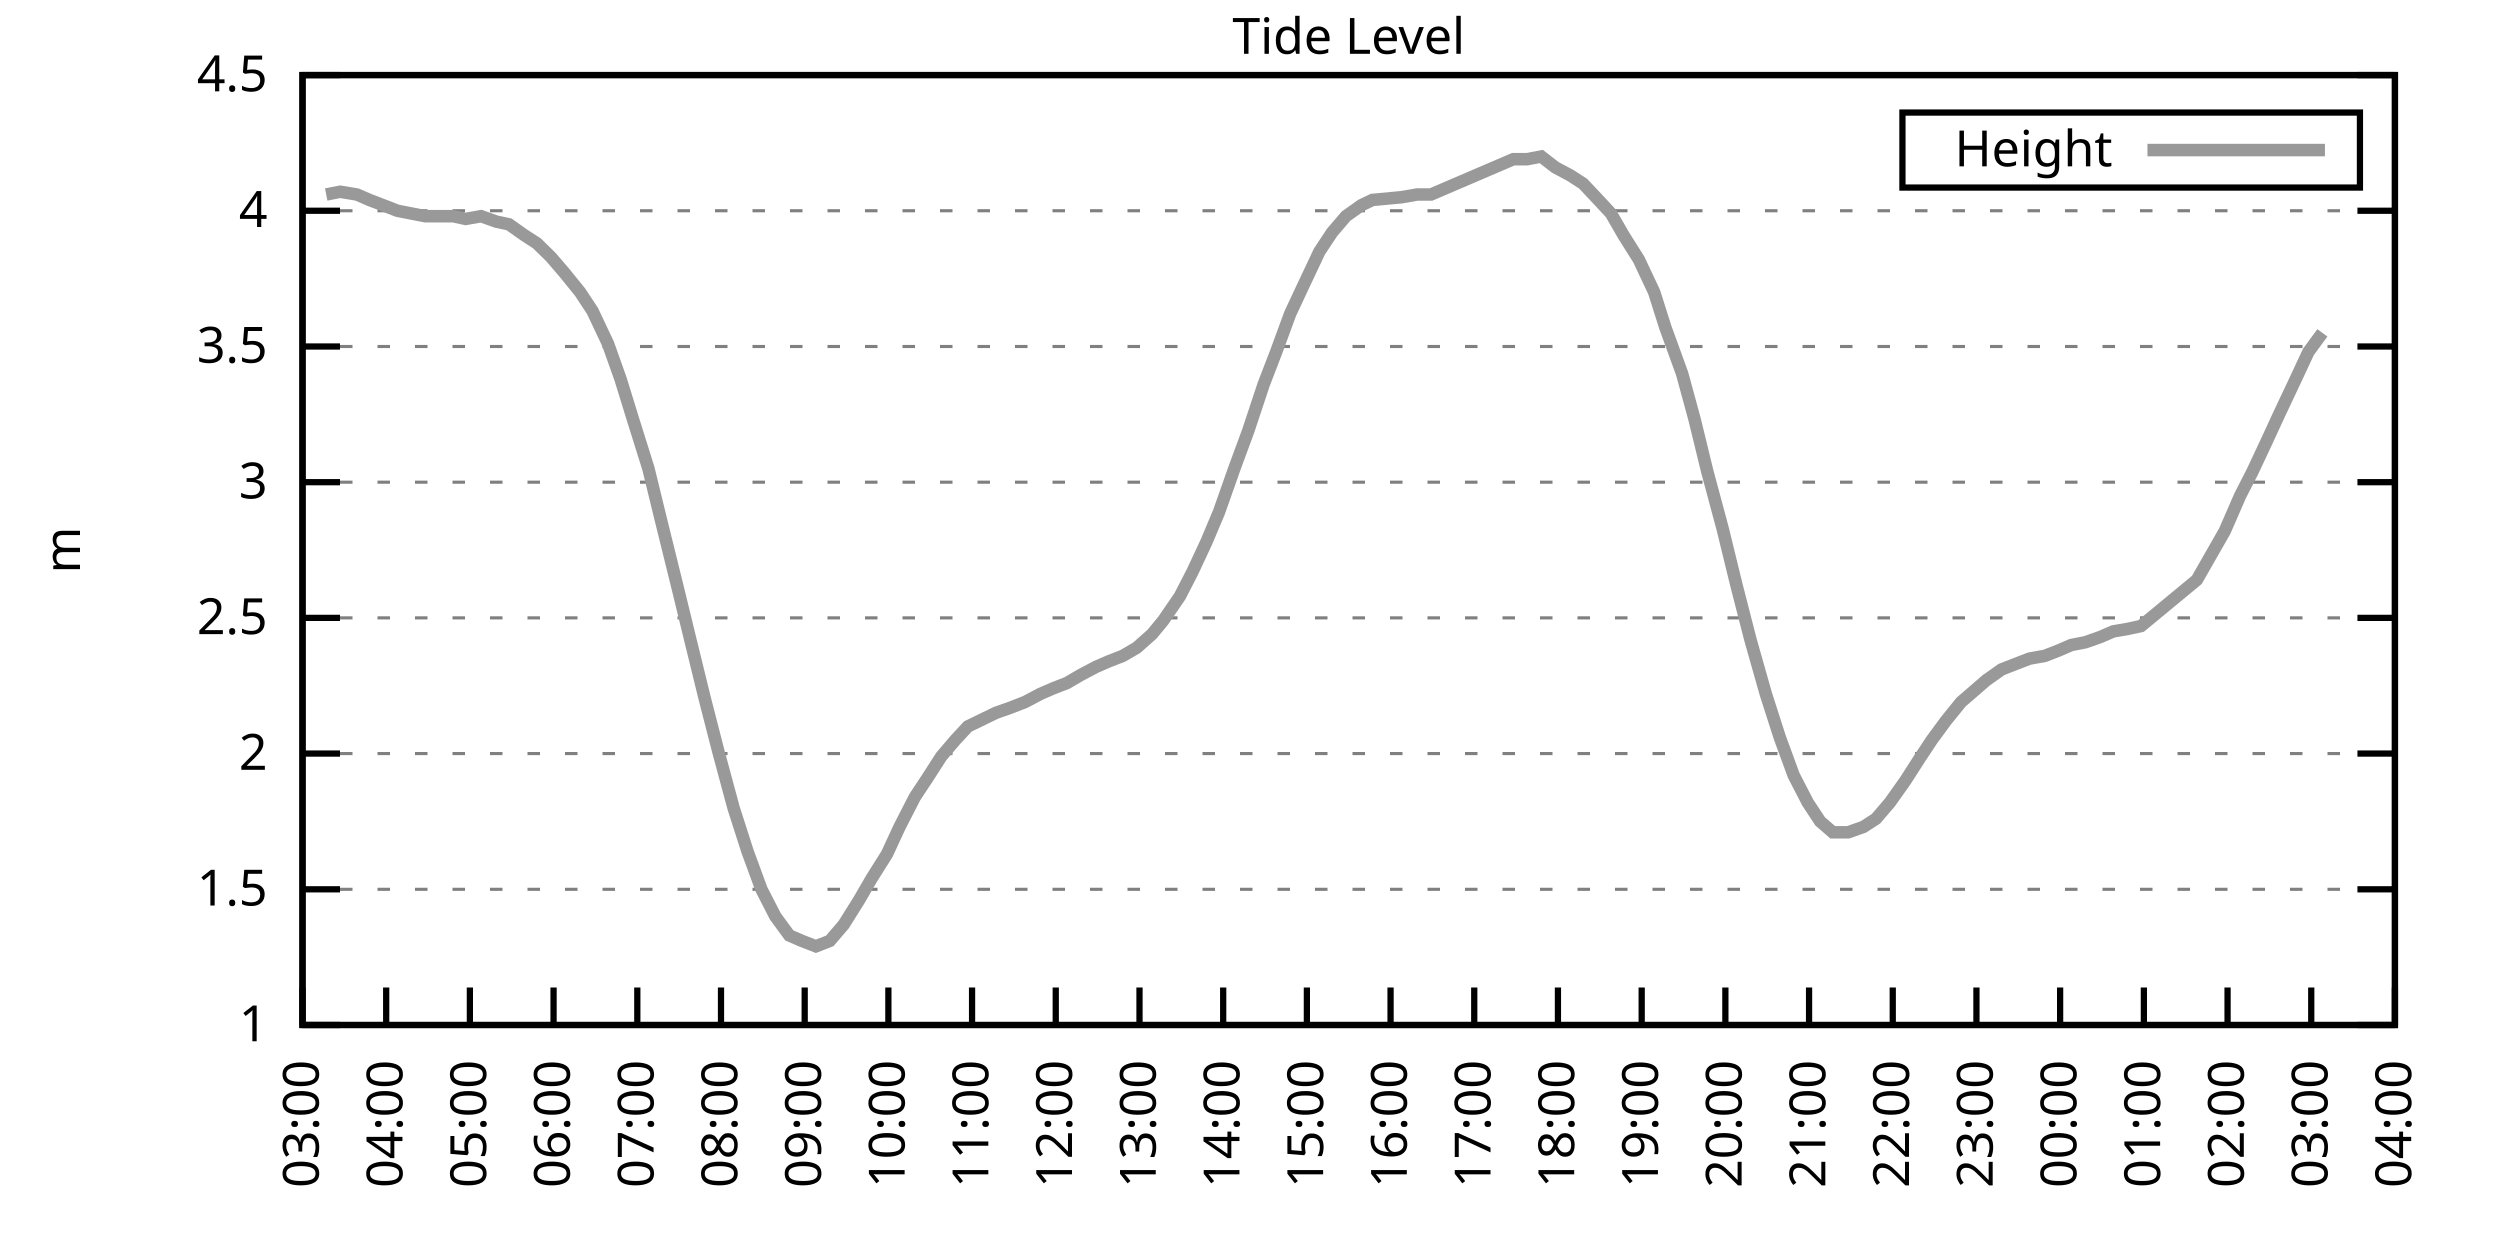
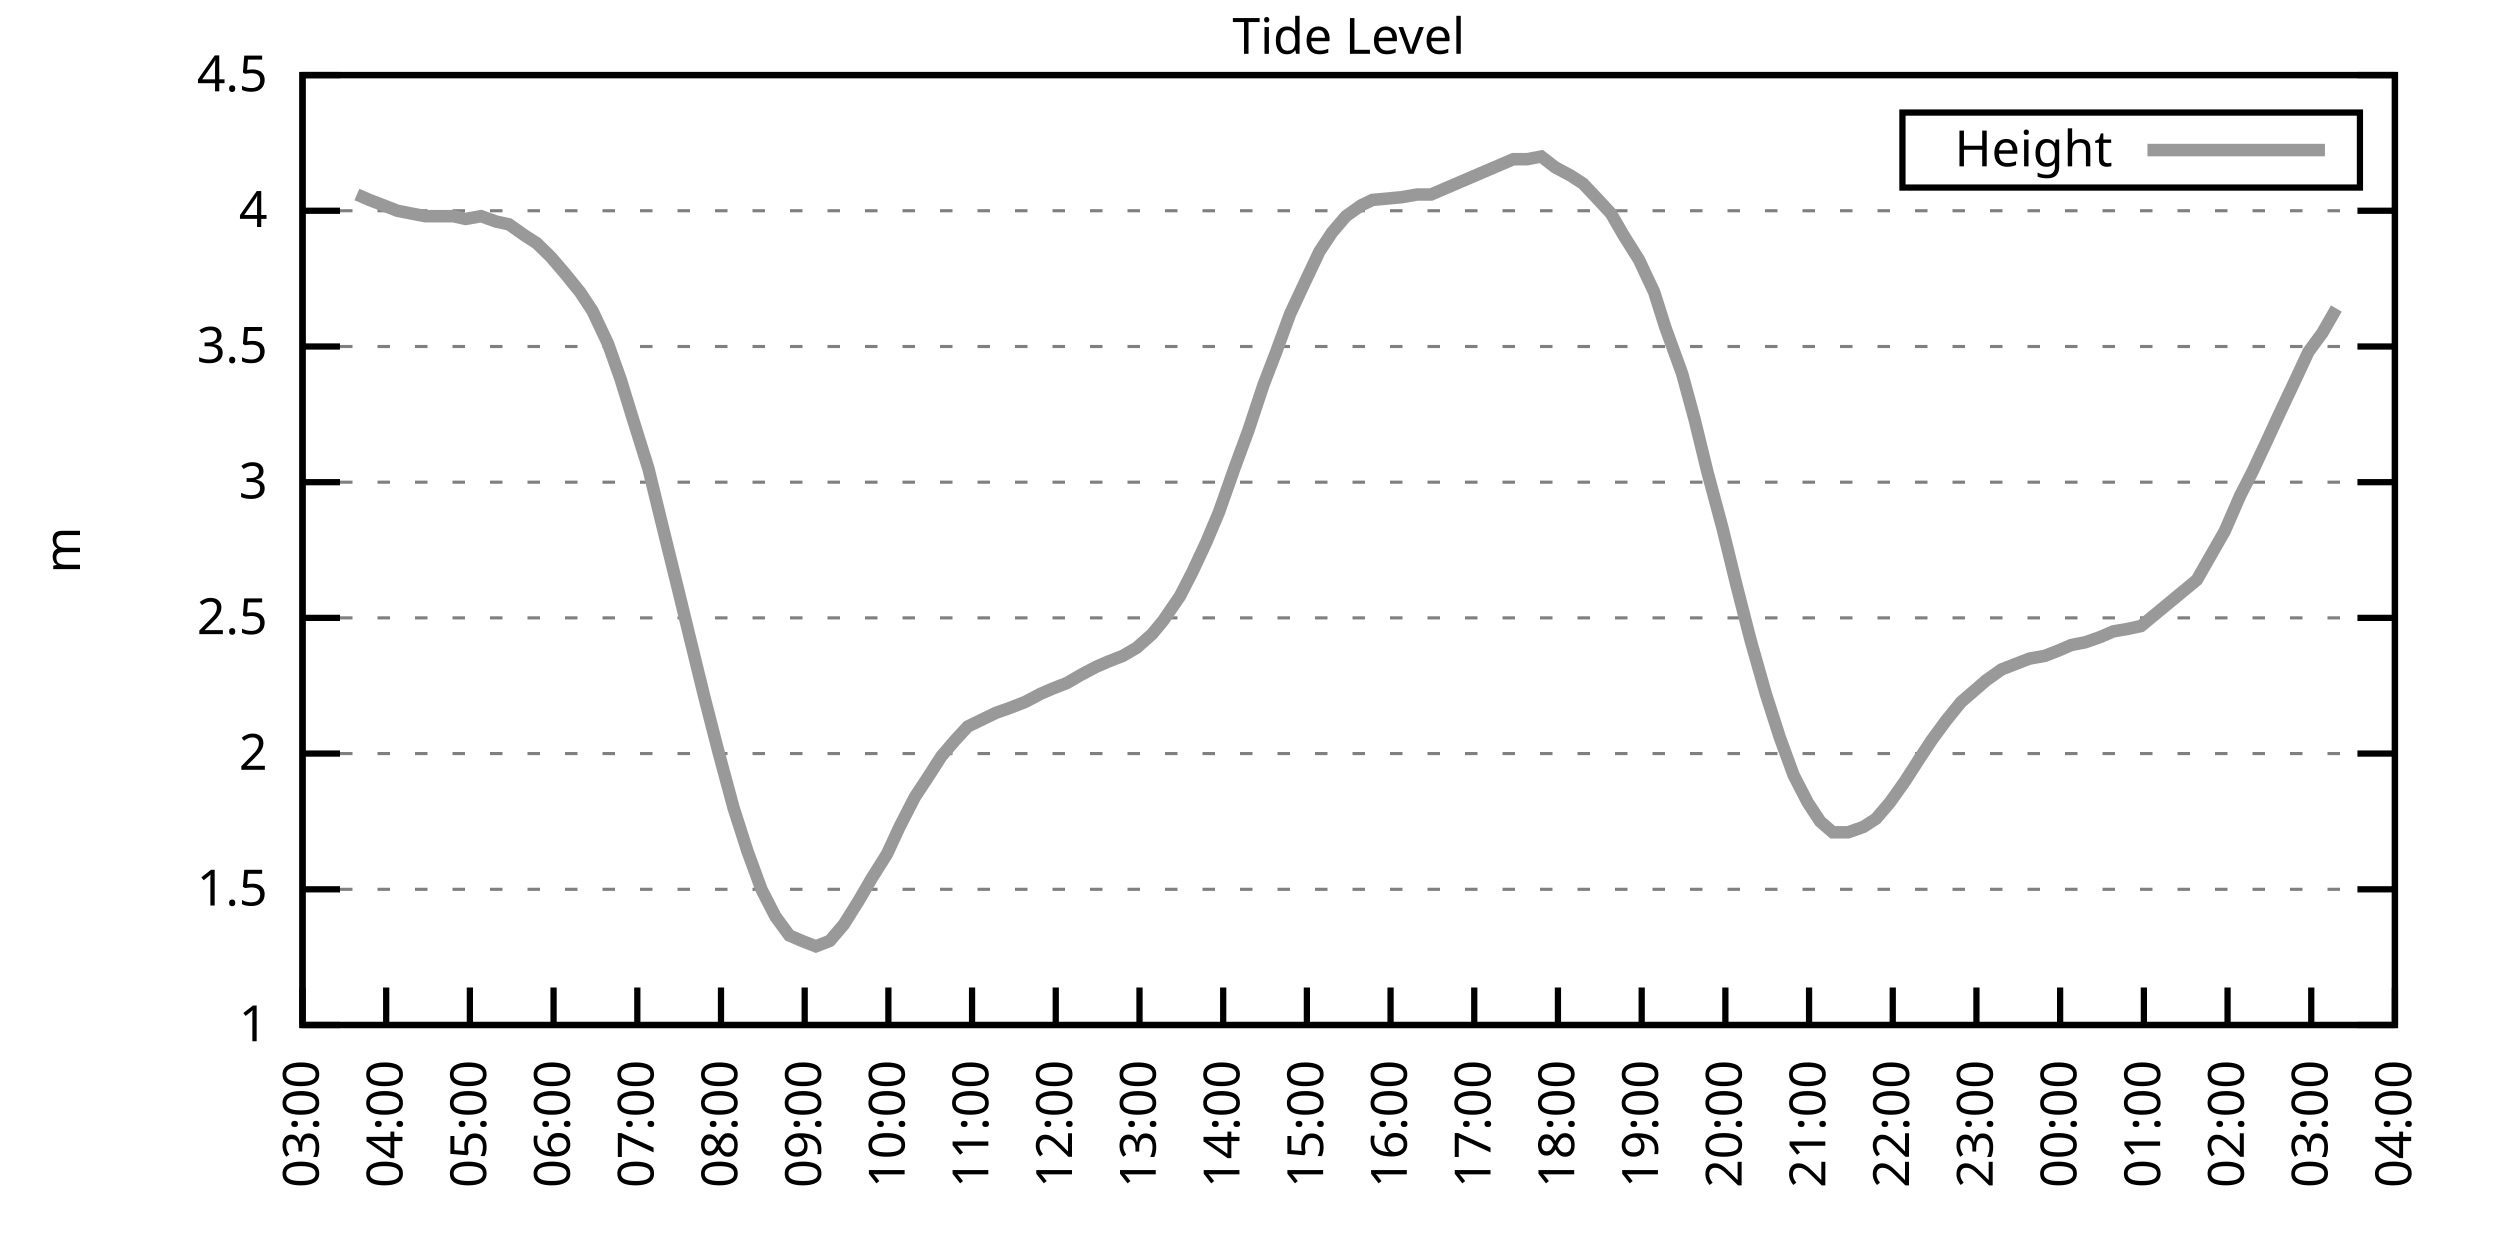
<svg xmlns="http://www.w3.org/2000/svg" xmlns:xlink="http://www.w3.org/1999/xlink" width="400" height="200" viewBox="0 0 400 200">
  <g id="gnuplot_canvas">
    <rect x="0" y="0" width="400" height="200" fill="none" />
    <defs>
      <circle id="gpDot" r="0.5" stroke-width="0.5" stroke="currentColor" />
      <path id="gpPt0" stroke-width="0.333" stroke="currentColor" d="M-1,0 h2 M0,-1 v2" />
      <path id="gpPt1" stroke-width="0.333" stroke="currentColor" d="M-1,-1 L1,1 M1,-1 L-1,1" />
      <path id="gpPt2" stroke-width="0.333" stroke="currentColor" d="M-1,0 L1,0 M0,-1 L0,1 M-1,-1 L1,1 M-1,1 L1,-1" />
      <rect id="gpPt3" stroke-width="0.333" stroke="currentColor" x="-1" y="-1" width="2" height="2" />
      <rect id="gpPt4" stroke-width="0.333" stroke="currentColor" fill="currentColor" x="-1" y="-1" width="2" height="2" />
      <circle id="gpPt5" stroke-width="0.333" stroke="currentColor" cx="0" cy="0" r="1" />
      <use xlink:href="#gpPt5" id="gpPt6" fill="currentColor" stroke="none" />
      <path id="gpPt7" stroke-width="0.333" stroke="currentColor" d="M0,-1.33 L-1.33,0.67 L1.33,0.67 z" />
      <use xlink:href="#gpPt7" id="gpPt8" fill="currentColor" stroke="none" />
      <use xlink:href="#gpPt7" id="gpPt9" stroke="currentColor" transform="rotate(180)" />
      <use xlink:href="#gpPt9" id="gpPt10" fill="currentColor" stroke="none" />
      <use xlink:href="#gpPt3" id="gpPt11" stroke="currentColor" transform="rotate(45)" />
      <use xlink:href="#gpPt11" id="gpPt12" fill="currentColor" stroke="none" />
      <path id="gpPt13" stroke-width="0.333" stroke="currentColor" d="M0,1.330 L1.265,0.411 L0.782,-1.067 L-0.782,-1.076 L-1.265,0.411 z" />
      <use xlink:href="#gpPt13" id="gpPt14" fill="currentColor" stroke="none" />
      <filter id="textbox" filterUnits="objectBoundingBox" x="0" y="0" height="1" width="1">
        <feFlood flood-color="white" flood-opacity="1" result="bgnd" />
        <feComposite in="SourceGraphic" in2="bgnd" operator="atop" />
      </filter>
      <filter id="greybox" filterUnits="objectBoundingBox" x="0" y="0" height="1" width="1">
        <feFlood flood-color="lightgrey" flood-opacity="1" result="grey" />
        <feComposite in="SourceGraphic" in2="grey" operator="atop" />
      </filter>
    </defs>
    <g fill="none" color="white" stroke="currentColor" stroke-width="1.00" stroke-linecap="butt" stroke-linejoin="miter">
</g>
    <g fill="none" color="black" stroke="currentColor" stroke-width="1.00" stroke-linecap="butt" stroke-linejoin="miter">
      <g stroke="none" shape-rendering="crispEdges">
        <polygon fill="rgb(255, 255, 255)" points="48.40,164.00 383.18,164.00 383.18,12.02 48.40,12.02 " />
      </g>
    </g>
    <g fill="none" color="black" stroke="currentColor" stroke-width="1.00" stroke-linecap="butt" stroke-linejoin="miter">
</g>
    <g fill="none" color="black" stroke="black" stroke-width="0.50" stroke-linecap="butt" stroke-linejoin="miter">
</g>
    <g fill="none" color="gray" stroke="currentColor" stroke-width="0.50" stroke-linecap="butt" stroke-linejoin="miter">
      <path stroke="gray" stroke-dasharray="2,4" class="gridline" d="M48.40,164.00 L383.19,164.00  " />
    </g>
    <g fill="none" color="gray" stroke="gray" stroke-width="1.00" stroke-linecap="butt" stroke-linejoin="miter">
</g>
    <g fill="none" color="black" stroke="currentColor" stroke-width="1.00" stroke-linecap="butt" stroke-linejoin="miter">
      <path stroke="black" d="M48.40,164.00 L54.40,164.00 M383.19,164.00 L377.19,164.00  " />
      <g transform="translate(42.80,166.60)" stroke="none" fill="black" font-family="Sans" font-size="8.00" text-anchor="end">
        <text>
          <tspan font-family="Sans"> 1</tspan>
        </text>
      </g>
    </g>
    <g fill="none" color="black" stroke="currentColor" stroke-width="1.00" stroke-linecap="butt" stroke-linejoin="miter">
</g>
    <g fill="none" color="black" stroke="black" stroke-width="0.50" stroke-linecap="butt" stroke-linejoin="miter">
</g>
    <g fill="none" color="gray" stroke="currentColor" stroke-width="0.50" stroke-linecap="butt" stroke-linejoin="miter">
      <path stroke="gray" stroke-dasharray="2,4" class="gridline" d="M48.40,142.29 L383.19,142.29  " />
    </g>
    <g fill="none" color="gray" stroke="gray" stroke-width="1.00" stroke-linecap="butt" stroke-linejoin="miter">
</g>
    <g fill="none" color="black" stroke="currentColor" stroke-width="1.00" stroke-linecap="butt" stroke-linejoin="miter">
      <path stroke="black" d="M48.40,142.29 L54.40,142.29 M383.19,142.29 L377.19,142.29  " />
      <g transform="translate(42.80,144.89)" stroke="none" fill="black" font-family="Sans" font-size="8.00" text-anchor="end">
        <text>
          <tspan font-family="Sans"> 1.5</tspan>
        </text>
      </g>
    </g>
    <g fill="none" color="black" stroke="currentColor" stroke-width="1.00" stroke-linecap="butt" stroke-linejoin="miter">
</g>
    <g fill="none" color="black" stroke="black" stroke-width="0.50" stroke-linecap="butt" stroke-linejoin="miter">
</g>
    <g fill="none" color="gray" stroke="currentColor" stroke-width="0.50" stroke-linecap="butt" stroke-linejoin="miter">
      <path stroke="gray" stroke-dasharray="2,4" class="gridline" d="M48.40,120.57 L383.19,120.57  " />
    </g>
    <g fill="none" color="gray" stroke="gray" stroke-width="1.00" stroke-linecap="butt" stroke-linejoin="miter">
</g>
    <g fill="none" color="black" stroke="currentColor" stroke-width="1.00" stroke-linecap="butt" stroke-linejoin="miter">
      <path stroke="black" d="M48.40,120.57 L54.40,120.57 M383.19,120.57 L377.19,120.57  " />
      <g transform="translate(42.80,123.17)" stroke="none" fill="black" font-family="Sans" font-size="8.00" text-anchor="end">
        <text>
          <tspan font-family="Sans"> 2</tspan>
        </text>
      </g>
    </g>
    <g fill="none" color="black" stroke="currentColor" stroke-width="1.00" stroke-linecap="butt" stroke-linejoin="miter">
</g>
    <g fill="none" color="black" stroke="black" stroke-width="0.50" stroke-linecap="butt" stroke-linejoin="miter">
</g>
    <g fill="none" color="gray" stroke="currentColor" stroke-width="0.50" stroke-linecap="butt" stroke-linejoin="miter">
      <path stroke="gray" stroke-dasharray="2,4" class="gridline" d="M48.40,98.86 L383.19,98.86  " />
    </g>
    <g fill="none" color="gray" stroke="gray" stroke-width="1.00" stroke-linecap="butt" stroke-linejoin="miter">
</g>
    <g fill="none" color="black" stroke="currentColor" stroke-width="1.00" stroke-linecap="butt" stroke-linejoin="miter">
      <path stroke="black" d="M48.40,98.86 L54.40,98.86 M383.19,98.86 L377.19,98.86  " />
      <g transform="translate(42.80,101.46)" stroke="none" fill="black" font-family="Sans" font-size="8.00" text-anchor="end">
        <text>
          <tspan font-family="Sans"> 2.5</tspan>
        </text>
      </g>
    </g>
    <g fill="none" color="black" stroke="currentColor" stroke-width="1.00" stroke-linecap="butt" stroke-linejoin="miter">
</g>
    <g fill="none" color="black" stroke="black" stroke-width="0.50" stroke-linecap="butt" stroke-linejoin="miter">
</g>
    <g fill="none" color="gray" stroke="currentColor" stroke-width="0.50" stroke-linecap="butt" stroke-linejoin="miter">
      <path stroke="gray" stroke-dasharray="2,4" class="gridline" d="M48.40,77.15 L383.19,77.15  " />
    </g>
    <g fill="none" color="gray" stroke="gray" stroke-width="1.00" stroke-linecap="butt" stroke-linejoin="miter">
</g>
    <g fill="none" color="black" stroke="currentColor" stroke-width="1.00" stroke-linecap="butt" stroke-linejoin="miter">
      <path stroke="black" d="M48.40,77.15 L54.40,77.15 M383.19,77.15 L377.19,77.15  " />
      <g transform="translate(42.80,79.75)" stroke="none" fill="black" font-family="Sans" font-size="8.00" text-anchor="end">
        <text>
          <tspan font-family="Sans"> 3</tspan>
        </text>
      </g>
    </g>
    <g fill="none" color="black" stroke="currentColor" stroke-width="1.00" stroke-linecap="butt" stroke-linejoin="miter">
</g>
    <g fill="none" color="black" stroke="black" stroke-width="0.50" stroke-linecap="butt" stroke-linejoin="miter">
</g>
    <g fill="none" color="gray" stroke="currentColor" stroke-width="0.50" stroke-linecap="butt" stroke-linejoin="miter">
      <path stroke="gray" stroke-dasharray="2,4" class="gridline" d="M48.40,55.44 L383.19,55.44  " />
    </g>
    <g fill="none" color="gray" stroke="gray" stroke-width="1.00" stroke-linecap="butt" stroke-linejoin="miter">
</g>
    <g fill="none" color="black" stroke="currentColor" stroke-width="1.00" stroke-linecap="butt" stroke-linejoin="miter">
      <path stroke="black" d="M48.40,55.44 L54.40,55.44 M383.19,55.44 L377.19,55.44  " />
      <g transform="translate(42.80,58.04)" stroke="none" fill="black" font-family="Sans" font-size="8.00" text-anchor="end">
        <text>
          <tspan font-family="Sans"> 3.5</tspan>
        </text>
      </g>
    </g>
    <g fill="none" color="black" stroke="currentColor" stroke-width="1.00" stroke-linecap="butt" stroke-linejoin="miter">
</g>
    <g fill="none" color="black" stroke="black" stroke-width="0.50" stroke-linecap="butt" stroke-linejoin="miter">
</g>
    <g fill="none" color="gray" stroke="currentColor" stroke-width="0.50" stroke-linecap="butt" stroke-linejoin="miter">
      <path stroke="gray" stroke-dasharray="2,4" class="gridline" d="M48.40,33.72 L383.19,33.72  " />
    </g>
    <g fill="none" color="gray" stroke="gray" stroke-width="1.00" stroke-linecap="butt" stroke-linejoin="miter">
</g>
    <g fill="none" color="black" stroke="currentColor" stroke-width="1.00" stroke-linecap="butt" stroke-linejoin="miter">
      <path stroke="black" d="M48.40,33.72 L54.40,33.72 M383.19,33.72 L377.19,33.72  " />
      <g transform="translate(42.80,36.32)" stroke="none" fill="black" font-family="Sans" font-size="8.00" text-anchor="end">
        <text>
          <tspan font-family="Sans"> 4</tspan>
        </text>
      </g>
    </g>
    <g fill="none" color="black" stroke="currentColor" stroke-width="1.00" stroke-linecap="butt" stroke-linejoin="miter">
</g>
    <g fill="none" color="black" stroke="black" stroke-width="0.50" stroke-linecap="butt" stroke-linejoin="miter">
</g>
    <g fill="none" color="gray" stroke="currentColor" stroke-width="0.50" stroke-linecap="butt" stroke-linejoin="miter">
      <path stroke="gray" stroke-dasharray="2,4" class="gridline" d="M48.40,12.01 L383.19,12.01  " />
    </g>
    <g fill="none" color="gray" stroke="gray" stroke-width="1.00" stroke-linecap="butt" stroke-linejoin="miter">
</g>
    <g fill="none" color="black" stroke="currentColor" stroke-width="1.00" stroke-linecap="butt" stroke-linejoin="miter">
      <path stroke="black" d="M48.40,12.01 L54.40,12.01 M383.19,12.01 L377.19,12.01  " />
      <g transform="translate(42.80,14.61)" stroke="none" fill="black" font-family="Sans" font-size="8.00" text-anchor="end">
        <text>
          <tspan font-family="Sans"> 4.5</tspan>
        </text>
      </g>
    </g>
    <g fill="none" color="black" stroke="currentColor" stroke-width="1.00" stroke-linecap="butt" stroke-linejoin="miter">
      <path stroke="black" d="M48.40,164.00 L48.40,158.00  " />
      <g transform="translate(51.00,169.60) rotate(270.00)" stroke="none" fill="black" font-family="Sans" font-size="8.00" text-anchor="end">
        <text>
          <tspan font-family="Sans">03:00</tspan>
        </text>
      </g>
    </g>
    <g fill="none" color="black" stroke="currentColor" stroke-width="1.00" stroke-linecap="butt" stroke-linejoin="miter">
      <path stroke="black" d="M61.79,164.00 L61.79,158.00  " />
      <g transform="translate(64.39,169.60) rotate(270.00)" stroke="none" fill="black" font-family="Sans" font-size="8.00" text-anchor="end">
        <text>
          <tspan font-family="Sans">04:00</tspan>
        </text>
      </g>
    </g>
    <g fill="none" color="black" stroke="currentColor" stroke-width="1.00" stroke-linecap="butt" stroke-linejoin="miter">
      <path stroke="black" d="M75.18,164.00 L75.18,158.00  " />
      <g transform="translate(77.78,169.60) rotate(270.00)" stroke="none" fill="black" font-family="Sans" font-size="8.00" text-anchor="end">
        <text>
          <tspan font-family="Sans">05:00</tspan>
        </text>
      </g>
    </g>
    <g fill="none" color="black" stroke="currentColor" stroke-width="1.00" stroke-linecap="butt" stroke-linejoin="miter">
      <path stroke="black" d="M88.57,164.00 L88.57,158.00  " />
      <g transform="translate(91.17,169.60) rotate(270.00)" stroke="none" fill="black" font-family="Sans" font-size="8.00" text-anchor="end">
        <text>
          <tspan font-family="Sans">06:00</tspan>
        </text>
      </g>
    </g>
    <g fill="none" color="black" stroke="currentColor" stroke-width="1.00" stroke-linecap="butt" stroke-linejoin="miter">
      <path stroke="black" d="M101.97,164.00 L101.97,158.00  " />
      <g transform="translate(104.57,169.60) rotate(270.00)" stroke="none" fill="black" font-family="Sans" font-size="8.00" text-anchor="end">
        <text>
          <tspan font-family="Sans">07:00</tspan>
        </text>
      </g>
    </g>
    <g fill="none" color="black" stroke="currentColor" stroke-width="1.00" stroke-linecap="butt" stroke-linejoin="miter">
      <path stroke="black" d="M115.36,164.00 L115.36,158.00  " />
      <g transform="translate(117.96,169.60) rotate(270.00)" stroke="none" fill="black" font-family="Sans" font-size="8.00" text-anchor="end">
        <text>
          <tspan font-family="Sans">08:00</tspan>
        </text>
      </g>
    </g>
    <g fill="none" color="black" stroke="currentColor" stroke-width="1.00" stroke-linecap="butt" stroke-linejoin="miter">
      <path stroke="black" d="M128.75,164.00 L128.75,158.00  " />
      <g transform="translate(131.35,169.60) rotate(270.00)" stroke="none" fill="black" font-family="Sans" font-size="8.00" text-anchor="end">
        <text>
          <tspan font-family="Sans">09:00</tspan>
        </text>
      </g>
    </g>
    <g fill="none" color="black" stroke="currentColor" stroke-width="1.00" stroke-linecap="butt" stroke-linejoin="miter">
      <path stroke="black" d="M142.14,164.00 L142.14,158.00  " />
      <g transform="translate(144.74,169.60) rotate(270.00)" stroke="none" fill="black" font-family="Sans" font-size="8.00" text-anchor="end">
        <text>
          <tspan font-family="Sans">10:00</tspan>
        </text>
      </g>
    </g>
    <g fill="none" color="black" stroke="currentColor" stroke-width="1.00" stroke-linecap="butt" stroke-linejoin="miter">
      <path stroke="black" d="M155.53,164.00 L155.53,158.00  " />
      <g transform="translate(158.13,169.60) rotate(270.00)" stroke="none" fill="black" font-family="Sans" font-size="8.00" text-anchor="end">
        <text>
          <tspan font-family="Sans">11:00</tspan>
        </text>
      </g>
    </g>
    <g fill="none" color="black" stroke="currentColor" stroke-width="1.00" stroke-linecap="butt" stroke-linejoin="miter">
      <path stroke="black" d="M168.92,164.00 L168.92,158.00  " />
      <g transform="translate(171.52,169.60) rotate(270.00)" stroke="none" fill="black" font-family="Sans" font-size="8.00" text-anchor="end">
        <text>
          <tspan font-family="Sans">12:00</tspan>
        </text>
      </g>
    </g>
    <g fill="none" color="black" stroke="currentColor" stroke-width="1.00" stroke-linecap="butt" stroke-linejoin="miter">
      <path stroke="black" d="M182.32,164.00 L182.32,158.00  " />
      <g transform="translate(184.92,169.60) rotate(270.00)" stroke="none" fill="black" font-family="Sans" font-size="8.00" text-anchor="end">
        <text>
          <tspan font-family="Sans">13:00</tspan>
        </text>
      </g>
    </g>
    <g fill="none" color="black" stroke="currentColor" stroke-width="1.00" stroke-linecap="butt" stroke-linejoin="miter">
      <path stroke="black" d="M195.71,164.00 L195.71,158.00  " />
      <g transform="translate(198.31,169.60) rotate(270.00)" stroke="none" fill="black" font-family="Sans" font-size="8.00" text-anchor="end">
        <text>
          <tspan font-family="Sans">14:00</tspan>
        </text>
      </g>
    </g>
    <g fill="none" color="black" stroke="currentColor" stroke-width="1.00" stroke-linecap="butt" stroke-linejoin="miter">
      <path stroke="black" d="M209.10,164.00 L209.10,158.00  " />
      <g transform="translate(211.70,169.60) rotate(270.00)" stroke="none" fill="black" font-family="Sans" font-size="8.00" text-anchor="end">
        <text>
          <tspan font-family="Sans">15:00</tspan>
        </text>
      </g>
    </g>
    <g fill="none" color="black" stroke="currentColor" stroke-width="1.00" stroke-linecap="butt" stroke-linejoin="miter">
      <path stroke="black" d="M222.49,164.00 L222.49,158.00  " />
      <g transform="translate(225.09,169.60) rotate(270.00)" stroke="none" fill="black" font-family="Sans" font-size="8.00" text-anchor="end">
        <text>
          <tspan font-family="Sans">16:00</tspan>
        </text>
      </g>
    </g>
    <g fill="none" color="black" stroke="currentColor" stroke-width="1.00" stroke-linecap="butt" stroke-linejoin="miter">
      <path stroke="black" d="M235.88,164.00 L235.88,158.00  " />
      <g transform="translate(238.48,169.60) rotate(270.00)" stroke="none" fill="black" font-family="Sans" font-size="8.00" text-anchor="end">
        <text>
          <tspan font-family="Sans">17:00</tspan>
        </text>
      </g>
    </g>
    <g fill="none" color="black" stroke="currentColor" stroke-width="1.00" stroke-linecap="butt" stroke-linejoin="miter">
      <path stroke="black" d="M249.27,164.00 L249.27,158.00  " />
      <g transform="translate(251.87,169.60) rotate(270.00)" stroke="none" fill="black" font-family="Sans" font-size="8.00" text-anchor="end">
        <text>
          <tspan font-family="Sans">18:00</tspan>
        </text>
      </g>
    </g>
    <g fill="none" color="black" stroke="currentColor" stroke-width="1.00" stroke-linecap="butt" stroke-linejoin="miter">
      <path stroke="black" d="M262.67,164.00 L262.67,158.00  " />
      <g transform="translate(265.27,169.60) rotate(270.00)" stroke="none" fill="black" font-family="Sans" font-size="8.00" text-anchor="end">
        <text>
          <tspan font-family="Sans">19:00</tspan>
        </text>
      </g>
    </g>
    <g fill="none" color="black" stroke="currentColor" stroke-width="1.00" stroke-linecap="butt" stroke-linejoin="miter">
      <path stroke="black" d="M276.06,164.00 L276.06,158.00  " />
      <g transform="translate(278.66,169.60) rotate(270.00)" stroke="none" fill="black" font-family="Sans" font-size="8.00" text-anchor="end">
        <text>
          <tspan font-family="Sans">20:00</tspan>
        </text>
      </g>
    </g>
    <g fill="none" color="black" stroke="currentColor" stroke-width="1.00" stroke-linecap="butt" stroke-linejoin="miter">
      <path stroke="black" d="M289.45,164.00 L289.45,158.00  " />
      <g transform="translate(292.05,169.60) rotate(270.00)" stroke="none" fill="black" font-family="Sans" font-size="8.00" text-anchor="end">
        <text>
          <tspan font-family="Sans">21:00</tspan>
        </text>
      </g>
    </g>
    <g fill="none" color="black" stroke="currentColor" stroke-width="1.00" stroke-linecap="butt" stroke-linejoin="miter">
      <path stroke="black" d="M302.84,164.00 L302.84,158.00  " />
      <g transform="translate(305.44,169.60) rotate(270.00)" stroke="none" fill="black" font-family="Sans" font-size="8.00" text-anchor="end">
        <text>
          <tspan font-family="Sans">22:00</tspan>
        </text>
      </g>
    </g>
    <g fill="none" color="black" stroke="currentColor" stroke-width="1.00" stroke-linecap="butt" stroke-linejoin="miter">
      <path stroke="black" d="M316.23,164.00 L316.23,158.00  " />
      <g transform="translate(318.83,169.60) rotate(270.00)" stroke="none" fill="black" font-family="Sans" font-size="8.00" text-anchor="end">
        <text>
          <tspan font-family="Sans">23:00</tspan>
        </text>
      </g>
    </g>
    <g fill="none" color="black" stroke="currentColor" stroke-width="1.00" stroke-linecap="butt" stroke-linejoin="miter">
      <path stroke="black" d="M329.62,164.00 L329.62,158.00  " />
      <g transform="translate(332.22,169.60) rotate(270.00)" stroke="none" fill="black" font-family="Sans" font-size="8.00" text-anchor="end">
        <text>
          <tspan font-family="Sans">00:00</tspan>
        </text>
      </g>
    </g>
    <g fill="none" color="black" stroke="currentColor" stroke-width="1.00" stroke-linecap="butt" stroke-linejoin="miter">
      <path stroke="black" d="M343.02,164.00 L343.02,158.00  " />
      <g transform="translate(345.62,169.60) rotate(270.00)" stroke="none" fill="black" font-family="Sans" font-size="8.00" text-anchor="end">
        <text>
          <tspan font-family="Sans">01:00</tspan>
        </text>
      </g>
    </g>
    <g fill="none" color="black" stroke="currentColor" stroke-width="1.00" stroke-linecap="butt" stroke-linejoin="miter">
      <path stroke="black" d="M356.41,164.00 L356.41,158.00  " />
      <g transform="translate(359.01,169.60) rotate(270.00)" stroke="none" fill="black" font-family="Sans" font-size="8.00" text-anchor="end">
        <text>
          <tspan font-family="Sans">02:00</tspan>
        </text>
      </g>
    </g>
    <g fill="none" color="black" stroke="currentColor" stroke-width="1.00" stroke-linecap="butt" stroke-linejoin="miter">
      <path stroke="black" d="M369.80,164.00 L369.80,158.00  " />
      <g transform="translate(372.40,169.60) rotate(270.00)" stroke="none" fill="black" font-family="Sans" font-size="8.00" text-anchor="end">
        <text>
          <tspan font-family="Sans">03:00</tspan>
        </text>
      </g>
    </g>
    <g fill="none" color="black" stroke="currentColor" stroke-width="1.00" stroke-linecap="butt" stroke-linejoin="miter">
      <path stroke="black" d="M383.19,164.00 L383.19,158.00  " />
      <g transform="translate(385.79,169.60) rotate(270.00)" stroke="none" fill="black" font-family="Sans" font-size="8.00" text-anchor="end">
        <text>
          <tspan font-family="Sans">04:00</tspan>
        </text>
      </g>
    </g>
    <g fill="none" color="black" stroke="currentColor" stroke-width="1.00" stroke-linecap="butt" stroke-linejoin="miter">
</g>
    <g fill="none" color="black" stroke="currentColor" stroke-width="1.00" stroke-linecap="butt" stroke-linejoin="miter">
      <path stroke="black" d="M48.40,12.01 L48.40,164.00 L383.19,164.00 L383.19,12.01 L48.40,12.01 Z  " />
    </g>
    <g fill="none" color="black" stroke="currentColor" stroke-width="1.00" stroke-linecap="butt" stroke-linejoin="miter">
</g>
    <g fill="none" color="black" stroke="currentColor" stroke-width="1.00" stroke-linecap="butt" stroke-linejoin="miter">
      <path stroke="black" d="M304.39,30.01 L304.39,18.01 L377.59,18.01 L377.59,30.01 L304.39,30.01 Z  " />
    </g>
    <g id="Tide_level_plot_1">
      <g fill="none" color="white" stroke="black" stroke-width="2.00" stroke-linecap="butt" stroke-linejoin="miter">
</g>
      <g fill="none" color="black" stroke="currentColor" stroke-width="2.00" stroke-linecap="butt" stroke-linejoin="miter">
        <g transform="translate(337.99,26.61)" stroke="none" fill="black" font-family="Sans" font-size="8.00" text-anchor="end">
          <text>
            <tspan font-family="Sans">Height</tspan>
          </text>
        </g>
      </g>
      <g fill="none" color="black" stroke="currentColor" stroke-width="2.00" stroke-linecap="butt" stroke-linejoin="miter">
-         <path stroke="rgb(153, 153, 153)" d="M343.59,24.01 L371.99,24.01 M52.19,31.12 L54.43,30.68 L57.10,31.12 L59.11,31.99 L61.35,32.85 L63.58,33.72   L65.81,34.16 L68.04,34.59 L70.27,34.59 L72.50,34.59 L74.51,35.03 L76.97,34.59 L79.42,35.46 L81.43,35.89   L83.89,37.63 L85.90,38.93 L88.13,41.11 L90.36,43.71 L92.82,46.75 L94.82,49.79 L97.28,55.00 L99.29,60.65   L101.30,67.16 L103.75,74.98 L105.76,83.23 L108.44,94.08 L110.45,102.34 L112.68,111.45 L114.91,120.14 L117.37,129.26   L119.60,136.21 L121.83,142.29 L124.06,146.63 L126.29,149.67 L128.30,150.54 L130.54,151.41 L132.77,150.54 L135.00,147.93   L137.45,144.02 L139.46,140.55 L141.92,136.64 L143.93,132.30 L146.38,127.52 L148.39,124.48 L150.62,121.01 L152.85,118.40   L154.86,116.23 L157.54,114.93 L159.33,114.06 L161.78,113.19 L164.01,112.32 L166.47,111.02 L168.48,110.15 L170.71,109.28   L172.94,107.98 L175.40,106.68 L177.41,105.81 L179.64,104.94 L181.87,103.64 L184.32,101.47 L186.11,99.30 L188.79,95.39   L190.80,91.48 L193.03,86.70 L195.04,81.93 L197.49,74.98 L199.73,68.90 L202.18,61.52 L204.19,56.30 L206.42,50.22   L208.65,45.45 L211.11,40.24 L213.12,37.20 L215.35,34.59 L217.80,32.85 L219.59,31.99 L224.28,31.55 L226.73,31.12   L228.96,31.12 L242.13,25.47 L244.36,25.47 L246.60,25.04 L248.83,26.77 L251.28,28.08 L253.29,29.38 L255.75,31.99   L257.76,34.16 L259.76,37.63 L262.22,41.54 L264.67,46.75 L266.46,52.40 L269.14,59.78 L271.15,67.16 L273.16,75.41   L275.61,84.53 L277.84,93.65 L280.07,102.34 L282.53,111.02 L284.76,117.97 L286.99,124.05 L289.23,128.39 L291.23,131.43   L293.24,133.17 L295.70,133.17 L298.15,132.30 L300.16,131.00 L302.39,128.39 L304.85,124.92 L307.08,121.44 L309.09,118.40   L311.32,115.36 L313.78,112.32 L315.79,110.59 L317.79,108.85 L320.25,107.11 L322.48,106.24 L324.71,105.38 L327.17,104.94   L329.40,104.07 L331.41,103.20 L333.64,102.77 L336.10,101.90 L338.10,101.03 L340.56,100.60 L342.57,100.16 L351.50,92.78   L353.73,88.87 L355.96,84.97 L358.42,79.32 L360.42,75.41 L362.66,70.63 L364.66,66.29 L367.12,61.08 L369.35,56.30   L371.58,53.26  " />
+         <path stroke="rgb(153, 153, 153)" d="M343.59,24.01 L371.99,24.01 M57.10,31.12 L59.11,31.99 L61.35,32.85 L63.58,33.72 L65.81,34.16 L68.04,34.59   L70.27,34.59 L72.50,34.59 L74.51,35.03 L76.97,34.59 L79.42,35.46 L81.43,35.89 L83.89,37.63 L85.90,38.93   L88.13,41.11 L90.36,43.71 L92.82,46.75 L94.82,49.79 L97.28,55.00 L99.29,60.65 L101.30,67.16 L103.75,74.98   L105.76,83.23 L108.44,94.08 L110.45,102.34 L112.68,111.45 L114.91,120.14 L117.37,129.26 L119.60,136.21 L121.83,142.29   L124.06,146.63 L126.29,149.67 L128.30,150.54 L130.54,151.41 L132.77,150.54 L135.00,147.93 L137.45,144.02 L139.46,140.55   L141.92,136.64 L143.93,132.30 L146.38,127.52 L148.39,124.48 L150.62,121.01 L152.85,118.40 L154.86,116.23 L157.54,114.93   L159.33,114.06 L161.78,113.19 L164.01,112.32 L166.47,111.02 L168.48,110.15 L170.71,109.28 L172.94,107.98 L175.40,106.68   L177.41,105.81 L179.64,104.94 L181.87,103.64 L184.32,101.47 L186.11,99.30 L188.79,95.39 L190.80,91.48 L193.03,86.70   L195.04,81.93 L197.49,74.98 L199.73,68.90 L202.18,61.52 L204.19,56.30 L206.42,50.22 L208.65,45.45 L211.11,40.24   L213.12,37.20 L215.35,34.59 L217.80,32.85 L219.59,31.99 L224.28,31.55 L226.73,31.12 L228.96,31.12 L242.13,25.47   L244.36,25.47 L246.60,25.04 L248.83,26.77 L251.28,28.08 L253.29,29.38 L255.75,31.99 L257.76,34.16 L259.76,37.63   L262.22,41.54 L264.67,46.75 L266.46,52.40 L269.14,59.78 L271.15,67.16 L273.16,75.41 L275.61,84.53 L277.84,93.65   L280.07,102.34 L282.53,111.02 L284.76,117.97 L286.99,124.05 L289.23,128.39 L291.23,131.43 L293.24,133.17 L295.70,133.17   L298.15,132.30 L300.16,131.00 L302.39,128.39 L304.85,124.92 L307.08,121.44 L309.09,118.40 L311.32,115.36 L313.78,112.32   L315.79,110.59 L317.79,108.85 L320.25,107.11 L322.48,106.24 L324.71,105.38 L327.17,104.94 L329.40,104.07 L331.41,103.20   L333.64,102.77 L336.10,101.90 L338.10,101.03 L340.56,100.60 L342.57,100.16 L351.50,92.78 L353.73,88.87 L355.96,84.97   L358.42,79.32 L360.42,75.41 L362.66,70.63 L364.66,66.29 L367.12,61.08 L369.35,56.30 L371.58,53.26 L373.82,49.36    " />
      </g>
    </g>
    <g fill="none" color="black" stroke="currentColor" stroke-width="2.00" stroke-linecap="butt" stroke-linejoin="miter">
</g>
    <g fill="none" color="black" stroke="black" stroke-width="1.00" stroke-linecap="butt" stroke-linejoin="miter">
</g>
    <g fill="none" color="black" stroke="currentColor" stroke-width="1.00" stroke-linecap="butt" stroke-linejoin="miter">
      <path stroke="black" d="M48.40,12.01 L48.40,164.00 L383.19,164.00 L383.19,12.01 L48.40,12.01 Z  " />
      <g transform="translate(12.80,88.01) rotate(270.00)" stroke="none" fill="black" font-family="Sans" font-size="8.00" text-anchor="middle">
        <text>
          <tspan font-family="Sans">m</tspan>
        </text>
      </g>
    </g>
    <g fill="none" color="black" stroke="currentColor" stroke-width="1.00" stroke-linecap="butt" stroke-linejoin="miter">
</g>
    <g fill="none" color="black" stroke="currentColor" stroke-width="1.00" stroke-linecap="butt" stroke-linejoin="miter">
      <g transform="translate(215.79,8.61)" stroke="none" fill="black" font-family="Sans" font-size="8.00" text-anchor="middle">
        <text>
          <tspan font-family="Sans">Tide Level</tspan>
        </text>
      </g>
    </g>
    <g fill="none" color="black" stroke="currentColor" stroke-width="1.00" stroke-linecap="butt" stroke-linejoin="miter">
</g>
  </g>
</svg>
